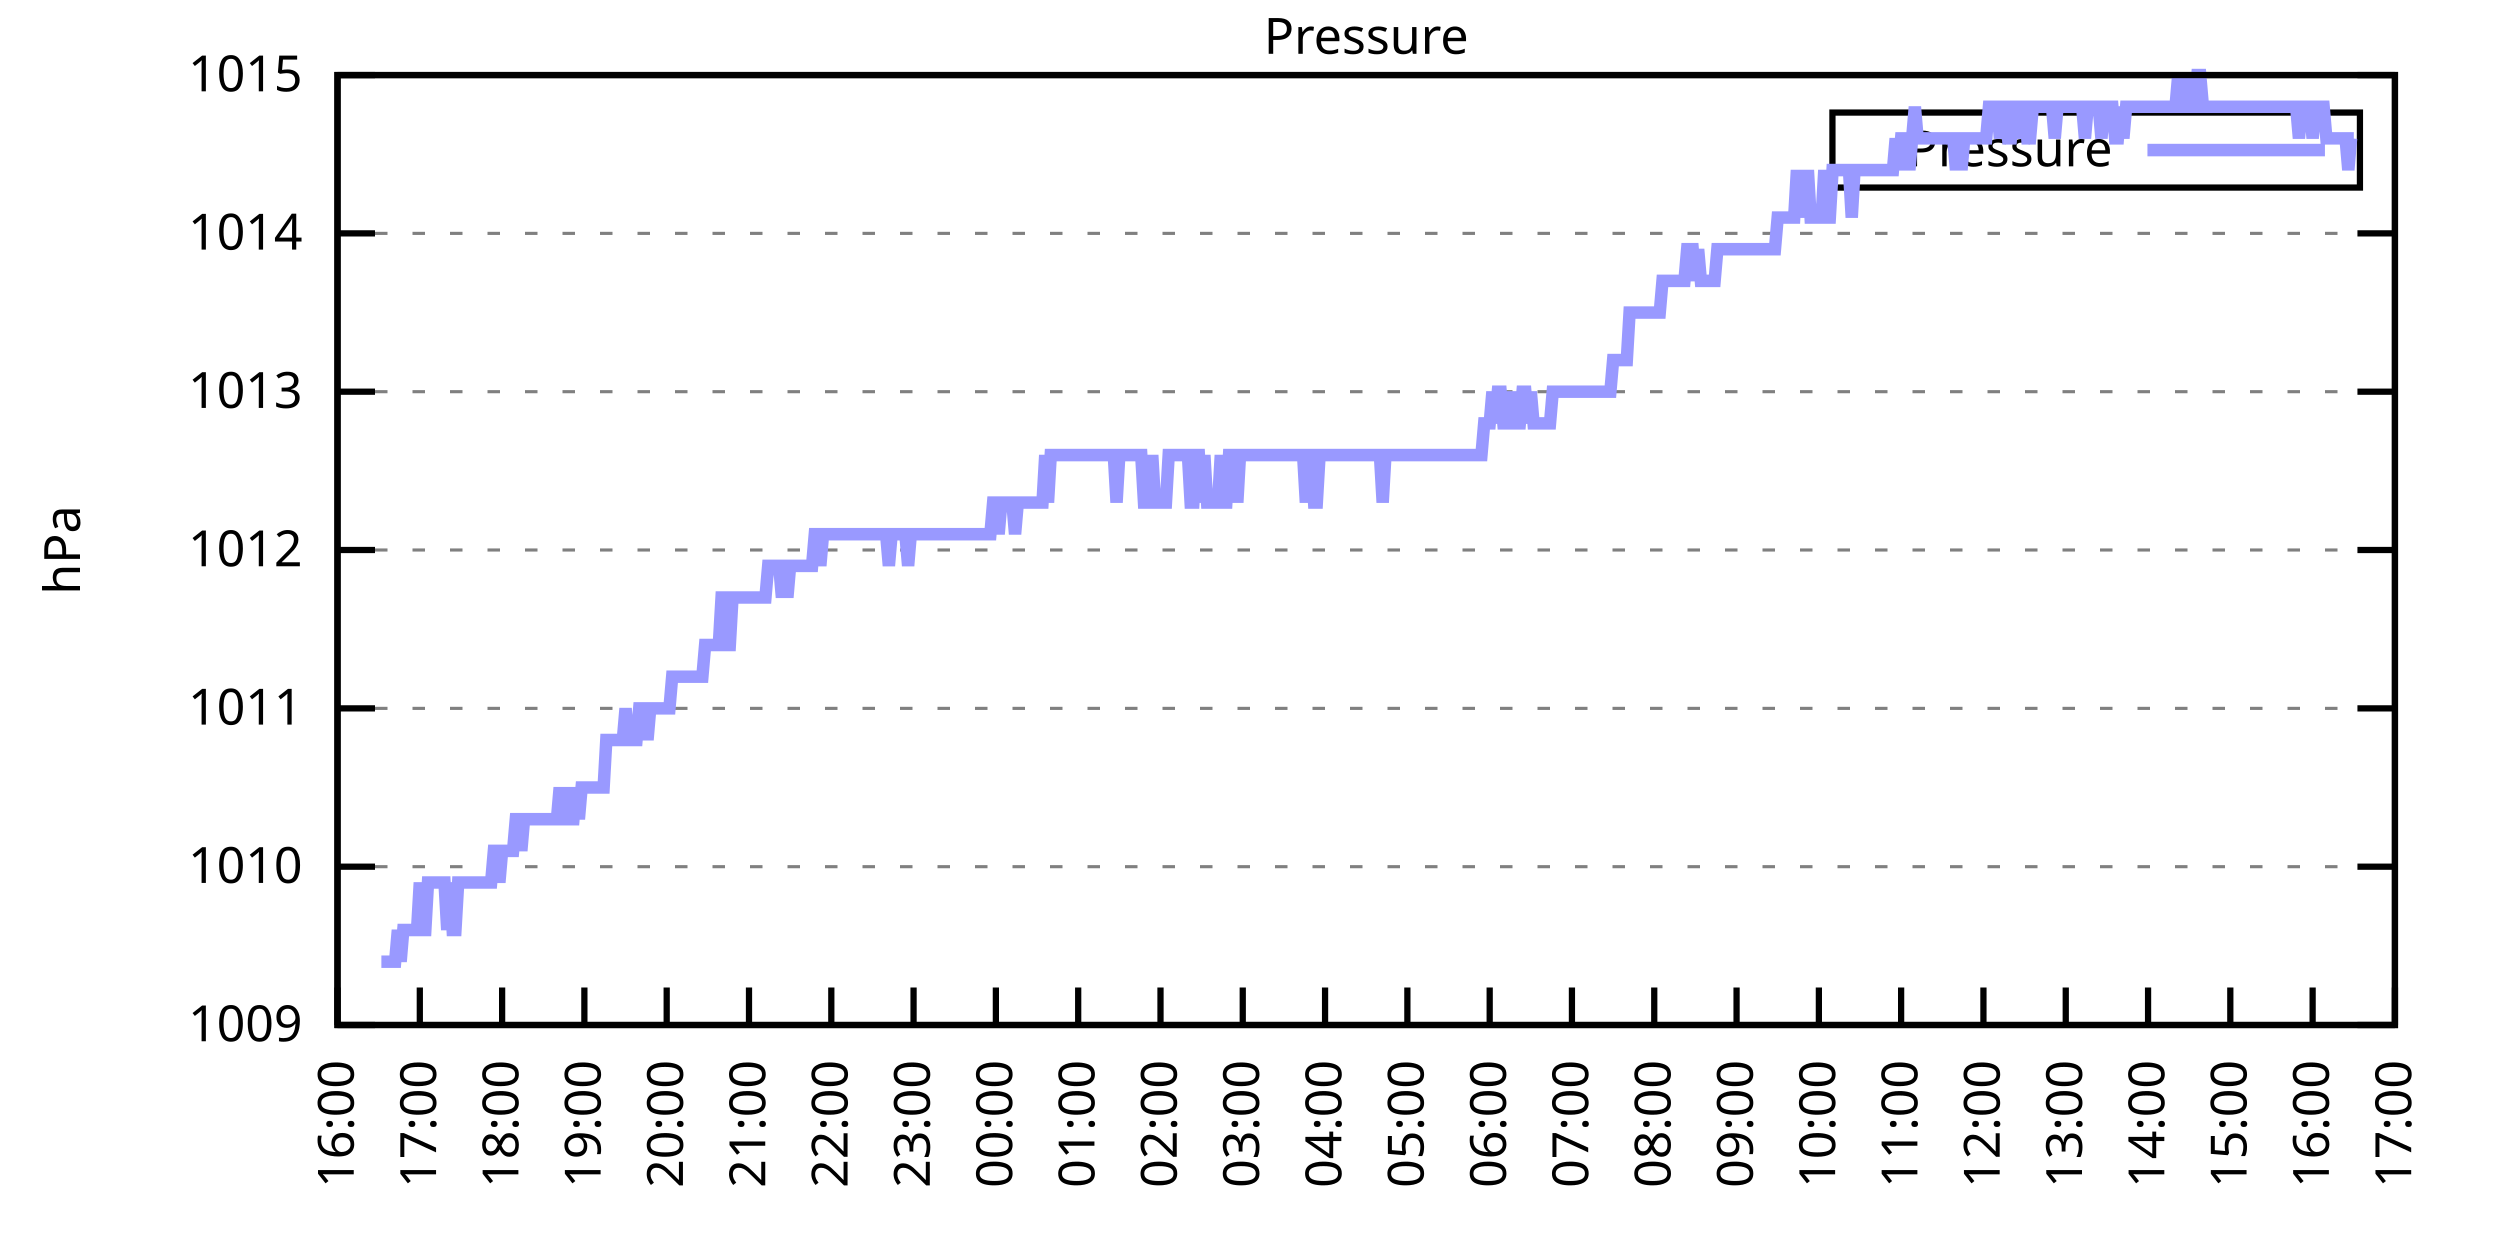
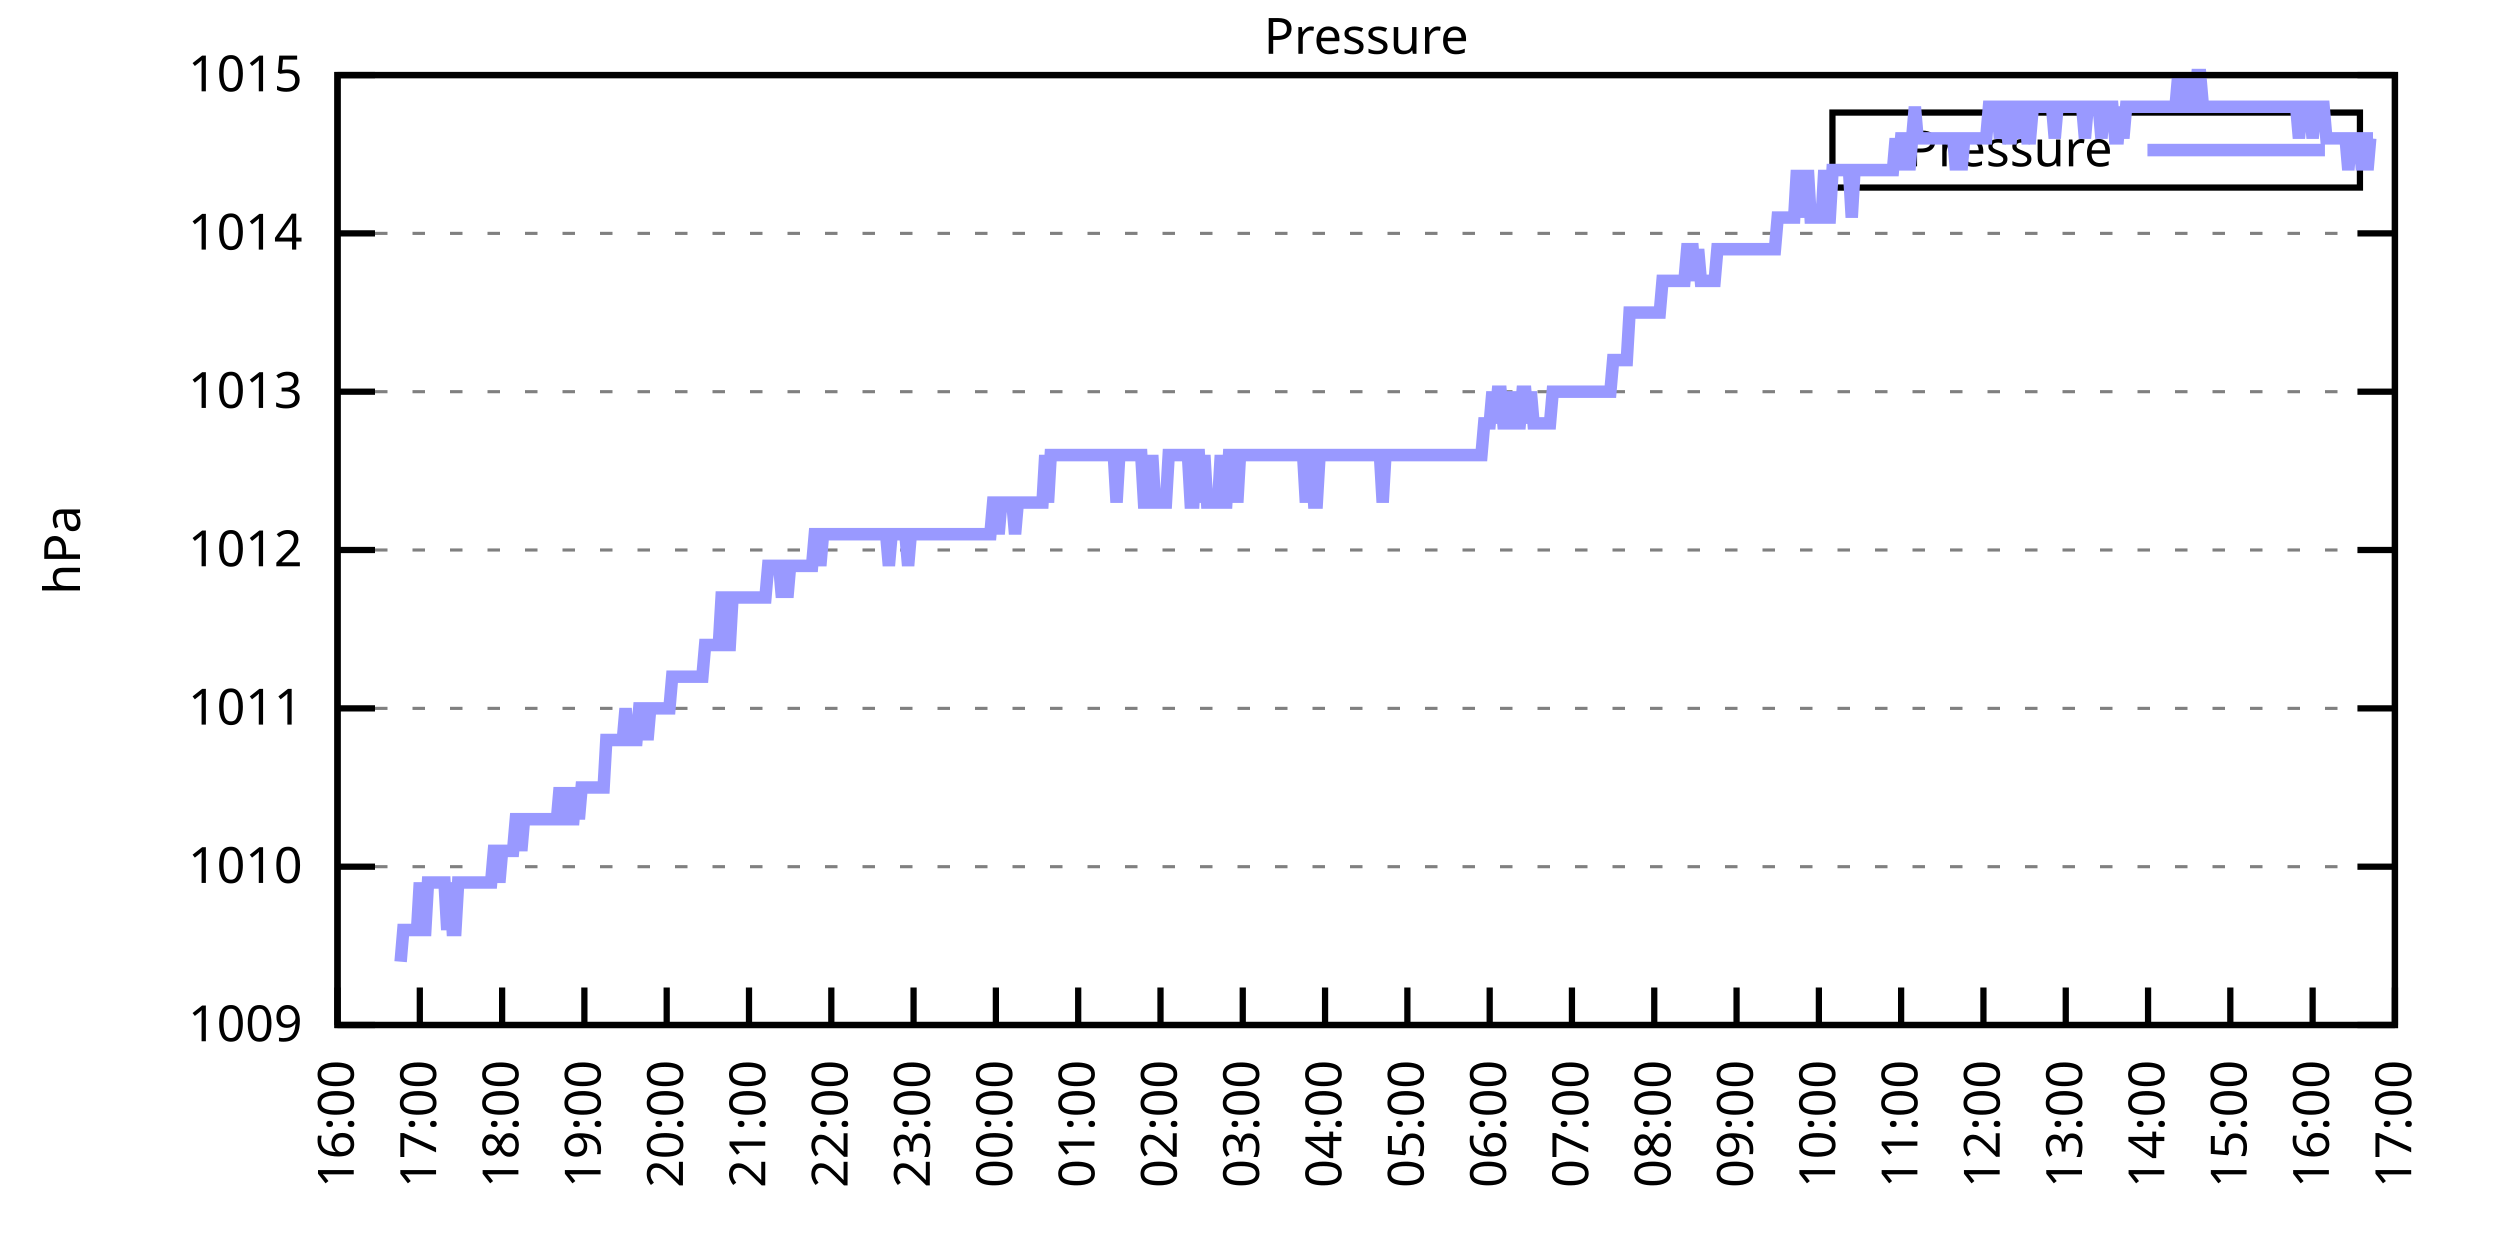
<svg xmlns="http://www.w3.org/2000/svg" xmlns:xlink="http://www.w3.org/1999/xlink" width="400" height="200" viewBox="0 0 400 200">
  <g id="gnuplot_canvas">
    <rect x="0" y="0" width="400" height="200" fill="none" />
    <defs>
      <circle id="gpDot" r="0.5" stroke-width="0.5" stroke="currentColor" />
      <path id="gpPt0" stroke-width="0.333" stroke="currentColor" d="M-1,0 h2 M0,-1 v2" />
      <path id="gpPt1" stroke-width="0.333" stroke="currentColor" d="M-1,-1 L1,1 M1,-1 L-1,1" />
      <path id="gpPt2" stroke-width="0.333" stroke="currentColor" d="M-1,0 L1,0 M0,-1 L0,1 M-1,-1 L1,1 M-1,1 L1,-1" />
      <rect id="gpPt3" stroke-width="0.333" stroke="currentColor" x="-1" y="-1" width="2" height="2" />
      <rect id="gpPt4" stroke-width="0.333" stroke="currentColor" fill="currentColor" x="-1" y="-1" width="2" height="2" />
      <circle id="gpPt5" stroke-width="0.333" stroke="currentColor" cx="0" cy="0" r="1" />
      <use xlink:href="#gpPt5" id="gpPt6" fill="currentColor" stroke="none" />
      <path id="gpPt7" stroke-width="0.333" stroke="currentColor" d="M0,-1.33 L-1.33,0.67 L1.33,0.67 z" />
      <use xlink:href="#gpPt7" id="gpPt8" fill="currentColor" stroke="none" />
      <use xlink:href="#gpPt7" id="gpPt9" stroke="currentColor" transform="rotate(180)" />
      <use xlink:href="#gpPt9" id="gpPt10" fill="currentColor" stroke="none" />
      <use xlink:href="#gpPt3" id="gpPt11" stroke="currentColor" transform="rotate(45)" />
      <use xlink:href="#gpPt11" id="gpPt12" fill="currentColor" stroke="none" />
      <path id="gpPt13" stroke-width="0.333" stroke="currentColor" d="M0,1.330 L1.265,0.411 L0.782,-1.067 L-0.782,-1.076 L-1.265,0.411 z" />
      <use xlink:href="#gpPt13" id="gpPt14" fill="currentColor" stroke="none" />
      <filter id="textbox" filterUnits="objectBoundingBox" x="0" y="0" height="1" width="1">
        <feFlood flood-color="white" flood-opacity="1" result="bgnd" />
        <feComposite in="SourceGraphic" in2="bgnd" operator="atop" />
      </filter>
      <filter id="greybox" filterUnits="objectBoundingBox" x="0" y="0" height="1" width="1">
        <feFlood flood-color="lightgrey" flood-opacity="1" result="grey" />
        <feComposite in="SourceGraphic" in2="grey" operator="atop" />
      </filter>
    </defs>
    <g fill="none" color="white" stroke="currentColor" stroke-width="1.00" stroke-linecap="butt" stroke-linejoin="miter">
</g>
    <g fill="none" color="black" stroke="currentColor" stroke-width="1.00" stroke-linecap="butt" stroke-linejoin="miter">
      <g stroke="none" shape-rendering="crispEdges">
        <polygon fill="rgb(255, 255, 255)" points="54.00,164.00 383.18,164.00 383.18,12.02 54.00,12.02 " />
      </g>
    </g>
    <g fill="none" color="black" stroke="currentColor" stroke-width="1.00" stroke-linecap="butt" stroke-linejoin="miter">
</g>
    <g fill="none" color="black" stroke="black" stroke-width="0.50" stroke-linecap="butt" stroke-linejoin="miter">
</g>
    <g fill="none" color="gray" stroke="currentColor" stroke-width="0.50" stroke-linecap="butt" stroke-linejoin="miter">
      <path stroke="gray" stroke-dasharray="2,4" class="gridline" d="M54.00,164.00 L383.19,164.00  " />
    </g>
    <g fill="none" color="gray" stroke="gray" stroke-width="1.00" stroke-linecap="butt" stroke-linejoin="miter">
</g>
    <g fill="none" color="black" stroke="currentColor" stroke-width="1.00" stroke-linecap="butt" stroke-linejoin="miter">
      <path stroke="black" d="M54.00,164.00 L60.00,164.00 M383.19,164.00 L377.19,164.00  " />
      <g transform="translate(48.40,166.60)" stroke="none" fill="black" font-family="Sans" font-size="8.00" text-anchor="end">
        <text>
          <tspan font-family="Sans"> 1009</tspan>
        </text>
      </g>
    </g>
    <g fill="none" color="black" stroke="currentColor" stroke-width="1.00" stroke-linecap="butt" stroke-linejoin="miter">
</g>
    <g fill="none" color="black" stroke="black" stroke-width="0.50" stroke-linecap="butt" stroke-linejoin="miter">
</g>
    <g fill="none" color="gray" stroke="currentColor" stroke-width="0.50" stroke-linecap="butt" stroke-linejoin="miter">
      <path stroke="gray" stroke-dasharray="2,4" class="gridline" d="M54.00,138.67 L383.19,138.67  " />
    </g>
    <g fill="none" color="gray" stroke="gray" stroke-width="1.00" stroke-linecap="butt" stroke-linejoin="miter">
</g>
    <g fill="none" color="black" stroke="currentColor" stroke-width="1.00" stroke-linecap="butt" stroke-linejoin="miter">
      <path stroke="black" d="M54.00,138.67 L60.00,138.67 M383.19,138.67 L377.19,138.67  " />
      <g transform="translate(48.40,141.27)" stroke="none" fill="black" font-family="Sans" font-size="8.00" text-anchor="end">
        <text>
          <tspan font-family="Sans"> 1010</tspan>
        </text>
      </g>
    </g>
    <g fill="none" color="black" stroke="currentColor" stroke-width="1.00" stroke-linecap="butt" stroke-linejoin="miter">
</g>
    <g fill="none" color="black" stroke="black" stroke-width="0.50" stroke-linecap="butt" stroke-linejoin="miter">
</g>
    <g fill="none" color="gray" stroke="currentColor" stroke-width="0.50" stroke-linecap="butt" stroke-linejoin="miter">
      <path stroke="gray" stroke-dasharray="2,4" class="gridline" d="M54.00,113.34 L383.19,113.34  " />
    </g>
    <g fill="none" color="gray" stroke="gray" stroke-width="1.00" stroke-linecap="butt" stroke-linejoin="miter">
</g>
    <g fill="none" color="black" stroke="currentColor" stroke-width="1.00" stroke-linecap="butt" stroke-linejoin="miter">
      <path stroke="black" d="M54.00,113.34 L60.00,113.34 M383.19,113.34 L377.19,113.34  " />
      <g transform="translate(48.40,115.94)" stroke="none" fill="black" font-family="Sans" font-size="8.00" text-anchor="end">
        <text>
          <tspan font-family="Sans"> 1011</tspan>
        </text>
      </g>
    </g>
    <g fill="none" color="black" stroke="currentColor" stroke-width="1.00" stroke-linecap="butt" stroke-linejoin="miter">
</g>
    <g fill="none" color="black" stroke="black" stroke-width="0.50" stroke-linecap="butt" stroke-linejoin="miter">
</g>
    <g fill="none" color="gray" stroke="currentColor" stroke-width="0.50" stroke-linecap="butt" stroke-linejoin="miter">
      <path stroke="gray" stroke-dasharray="2,4" class="gridline" d="M54.00,88.00 L383.19,88.00  " />
    </g>
    <g fill="none" color="gray" stroke="gray" stroke-width="1.00" stroke-linecap="butt" stroke-linejoin="miter">
</g>
    <g fill="none" color="black" stroke="currentColor" stroke-width="1.00" stroke-linecap="butt" stroke-linejoin="miter">
      <path stroke="black" d="M54.00,88.00 L60.00,88.00 M383.19,88.00 L377.19,88.00  " />
      <g transform="translate(48.40,90.60)" stroke="none" fill="black" font-family="Sans" font-size="8.00" text-anchor="end">
        <text>
          <tspan font-family="Sans"> 1012</tspan>
        </text>
      </g>
    </g>
    <g fill="none" color="black" stroke="currentColor" stroke-width="1.00" stroke-linecap="butt" stroke-linejoin="miter">
</g>
    <g fill="none" color="black" stroke="black" stroke-width="0.50" stroke-linecap="butt" stroke-linejoin="miter">
</g>
    <g fill="none" color="gray" stroke="currentColor" stroke-width="0.50" stroke-linecap="butt" stroke-linejoin="miter">
      <path stroke="gray" stroke-dasharray="2,4" class="gridline" d="M54.00,62.67 L383.19,62.67  " />
    </g>
    <g fill="none" color="gray" stroke="gray" stroke-width="1.00" stroke-linecap="butt" stroke-linejoin="miter">
</g>
    <g fill="none" color="black" stroke="currentColor" stroke-width="1.00" stroke-linecap="butt" stroke-linejoin="miter">
      <path stroke="black" d="M54.00,62.67 L60.00,62.67 M383.19,62.67 L377.19,62.67  " />
      <g transform="translate(48.40,65.27)" stroke="none" fill="black" font-family="Sans" font-size="8.00" text-anchor="end">
        <text>
          <tspan font-family="Sans"> 1013</tspan>
        </text>
      </g>
    </g>
    <g fill="none" color="black" stroke="currentColor" stroke-width="1.00" stroke-linecap="butt" stroke-linejoin="miter">
</g>
    <g fill="none" color="black" stroke="black" stroke-width="0.50" stroke-linecap="butt" stroke-linejoin="miter">
</g>
    <g fill="none" color="gray" stroke="currentColor" stroke-width="0.50" stroke-linecap="butt" stroke-linejoin="miter">
      <path stroke="gray" stroke-dasharray="2,4" class="gridline" d="M54.00,37.34 L383.19,37.34  " />
    </g>
    <g fill="none" color="gray" stroke="gray" stroke-width="1.00" stroke-linecap="butt" stroke-linejoin="miter">
</g>
    <g fill="none" color="black" stroke="currentColor" stroke-width="1.00" stroke-linecap="butt" stroke-linejoin="miter">
      <path stroke="black" d="M54.00,37.34 L60.00,37.34 M383.19,37.34 L377.19,37.34  " />
      <g transform="translate(48.40,39.94)" stroke="none" fill="black" font-family="Sans" font-size="8.00" text-anchor="end">
        <text>
          <tspan font-family="Sans"> 1014</tspan>
        </text>
      </g>
    </g>
    <g fill="none" color="black" stroke="currentColor" stroke-width="1.00" stroke-linecap="butt" stroke-linejoin="miter">
</g>
    <g fill="none" color="black" stroke="black" stroke-width="0.50" stroke-linecap="butt" stroke-linejoin="miter">
</g>
    <g fill="none" color="gray" stroke="currentColor" stroke-width="0.50" stroke-linecap="butt" stroke-linejoin="miter">
      <path stroke="gray" stroke-dasharray="2,4" class="gridline" d="M54.00,12.01 L383.19,12.01  " />
    </g>
    <g fill="none" color="gray" stroke="gray" stroke-width="1.00" stroke-linecap="butt" stroke-linejoin="miter">
</g>
    <g fill="none" color="black" stroke="currentColor" stroke-width="1.00" stroke-linecap="butt" stroke-linejoin="miter">
      <path stroke="black" d="M54.00,12.01 L60.00,12.01 M383.19,12.01 L377.19,12.01  " />
      <g transform="translate(48.40,14.61)" stroke="none" fill="black" font-family="Sans" font-size="8.00" text-anchor="end">
        <text>
          <tspan font-family="Sans"> 1015</tspan>
        </text>
      </g>
    </g>
    <g fill="none" color="black" stroke="currentColor" stroke-width="1.00" stroke-linecap="butt" stroke-linejoin="miter">
      <path stroke="black" d="M54.00,164.00 L54.00,158.00  " />
      <g transform="translate(56.60,169.60) rotate(270.00)" stroke="none" fill="black" font-family="Sans" font-size="8.00" text-anchor="end">
        <text>
          <tspan font-family="Sans">16:00</tspan>
        </text>
      </g>
    </g>
    <g fill="none" color="black" stroke="currentColor" stroke-width="1.00" stroke-linecap="butt" stroke-linejoin="miter">
      <path stroke="black" d="M67.17,164.00 L67.17,158.00  " />
      <g transform="translate(69.77,169.60) rotate(270.00)" stroke="none" fill="black" font-family="Sans" font-size="8.00" text-anchor="end">
        <text>
          <tspan font-family="Sans">17:00</tspan>
        </text>
      </g>
    </g>
    <g fill="none" color="black" stroke="currentColor" stroke-width="1.00" stroke-linecap="butt" stroke-linejoin="miter">
      <path stroke="black" d="M80.34,164.00 L80.34,158.00  " />
      <g transform="translate(82.94,169.60) rotate(270.00)" stroke="none" fill="black" font-family="Sans" font-size="8.00" text-anchor="end">
        <text>
          <tspan font-family="Sans">18:00</tspan>
        </text>
      </g>
    </g>
    <g fill="none" color="black" stroke="currentColor" stroke-width="1.00" stroke-linecap="butt" stroke-linejoin="miter">
      <path stroke="black" d="M93.50,164.00 L93.50,158.00  " />
      <g transform="translate(96.10,169.60) rotate(270.00)" stroke="none" fill="black" font-family="Sans" font-size="8.00" text-anchor="end">
        <text>
          <tspan font-family="Sans">19:00</tspan>
        </text>
      </g>
    </g>
    <g fill="none" color="black" stroke="currentColor" stroke-width="1.00" stroke-linecap="butt" stroke-linejoin="miter">
      <path stroke="black" d="M106.67,164.00 L106.67,158.00  " />
      <g transform="translate(109.27,169.60) rotate(270.00)" stroke="none" fill="black" font-family="Sans" font-size="8.00" text-anchor="end">
        <text>
          <tspan font-family="Sans">20:00</tspan>
        </text>
      </g>
    </g>
    <g fill="none" color="black" stroke="currentColor" stroke-width="1.00" stroke-linecap="butt" stroke-linejoin="miter">
      <path stroke="black" d="M119.84,164.00 L119.84,158.00  " />
      <g transform="translate(122.44,169.60) rotate(270.00)" stroke="none" fill="black" font-family="Sans" font-size="8.00" text-anchor="end">
        <text>
          <tspan font-family="Sans">21:00</tspan>
        </text>
      </g>
    </g>
    <g fill="none" color="black" stroke="currentColor" stroke-width="1.00" stroke-linecap="butt" stroke-linejoin="miter">
      <path stroke="black" d="M133.01,164.00 L133.01,158.00  " />
      <g transform="translate(135.61,169.60) rotate(270.00)" stroke="none" fill="black" font-family="Sans" font-size="8.00" text-anchor="end">
        <text>
          <tspan font-family="Sans">22:00</tspan>
        </text>
      </g>
    </g>
    <g fill="none" color="black" stroke="currentColor" stroke-width="1.00" stroke-linecap="butt" stroke-linejoin="miter">
      <path stroke="black" d="M146.17,164.00 L146.17,158.00  " />
      <g transform="translate(148.77,169.60) rotate(270.00)" stroke="none" fill="black" font-family="Sans" font-size="8.00" text-anchor="end">
        <text>
          <tspan font-family="Sans">23:00</tspan>
        </text>
      </g>
    </g>
    <g fill="none" color="black" stroke="currentColor" stroke-width="1.00" stroke-linecap="butt" stroke-linejoin="miter">
      <path stroke="black" d="M159.34,164.00 L159.34,158.00  " />
      <g transform="translate(161.94,169.60) rotate(270.00)" stroke="none" fill="black" font-family="Sans" font-size="8.00" text-anchor="end">
        <text>
          <tspan font-family="Sans">00:00</tspan>
        </text>
      </g>
    </g>
    <g fill="none" color="black" stroke="currentColor" stroke-width="1.00" stroke-linecap="butt" stroke-linejoin="miter">
      <path stroke="black" d="M172.51,164.00 L172.51,158.00  " />
      <g transform="translate(175.11,169.60) rotate(270.00)" stroke="none" fill="black" font-family="Sans" font-size="8.00" text-anchor="end">
        <text>
          <tspan font-family="Sans">01:00</tspan>
        </text>
      </g>
    </g>
    <g fill="none" color="black" stroke="currentColor" stroke-width="1.00" stroke-linecap="butt" stroke-linejoin="miter">
      <path stroke="black" d="M185.68,164.00 L185.68,158.00  " />
      <g transform="translate(188.28,169.60) rotate(270.00)" stroke="none" fill="black" font-family="Sans" font-size="8.00" text-anchor="end">
        <text>
          <tspan font-family="Sans">02:00</tspan>
        </text>
      </g>
    </g>
    <g fill="none" color="black" stroke="currentColor" stroke-width="1.00" stroke-linecap="butt" stroke-linejoin="miter">
      <path stroke="black" d="M198.84,164.00 L198.84,158.00  " />
      <g transform="translate(201.44,169.60) rotate(270.00)" stroke="none" fill="black" font-family="Sans" font-size="8.00" text-anchor="end">
        <text>
          <tspan font-family="Sans">03:00</tspan>
        </text>
      </g>
    </g>
    <g fill="none" color="black" stroke="currentColor" stroke-width="1.00" stroke-linecap="butt" stroke-linejoin="miter">
      <path stroke="black" d="M212.01,164.00 L212.01,158.00  " />
      <g transform="translate(214.61,169.60) rotate(270.00)" stroke="none" fill="black" font-family="Sans" font-size="8.00" text-anchor="end">
        <text>
          <tspan font-family="Sans">04:00</tspan>
        </text>
      </g>
    </g>
    <g fill="none" color="black" stroke="currentColor" stroke-width="1.00" stroke-linecap="butt" stroke-linejoin="miter">
      <path stroke="black" d="M225.18,164.00 L225.18,158.00  " />
      <g transform="translate(227.78,169.60) rotate(270.00)" stroke="none" fill="black" font-family="Sans" font-size="8.00" text-anchor="end">
        <text>
          <tspan font-family="Sans">05:00</tspan>
        </text>
      </g>
    </g>
    <g fill="none" color="black" stroke="currentColor" stroke-width="1.00" stroke-linecap="butt" stroke-linejoin="miter">
      <path stroke="black" d="M238.35,164.00 L238.35,158.00  " />
      <g transform="translate(240.95,169.60) rotate(270.00)" stroke="none" fill="black" font-family="Sans" font-size="8.00" text-anchor="end">
        <text>
          <tspan font-family="Sans">06:00</tspan>
        </text>
      </g>
    </g>
    <g fill="none" color="black" stroke="currentColor" stroke-width="1.00" stroke-linecap="butt" stroke-linejoin="miter">
      <path stroke="black" d="M251.51,164.00 L251.51,158.00  " />
      <g transform="translate(254.11,169.60) rotate(270.00)" stroke="none" fill="black" font-family="Sans" font-size="8.00" text-anchor="end">
        <text>
          <tspan font-family="Sans">07:00</tspan>
        </text>
      </g>
    </g>
    <g fill="none" color="black" stroke="currentColor" stroke-width="1.00" stroke-linecap="butt" stroke-linejoin="miter">
      <path stroke="black" d="M264.68,164.00 L264.68,158.00  " />
      <g transform="translate(267.28,169.60) rotate(270.00)" stroke="none" fill="black" font-family="Sans" font-size="8.00" text-anchor="end">
        <text>
          <tspan font-family="Sans">08:00</tspan>
        </text>
      </g>
    </g>
    <g fill="none" color="black" stroke="currentColor" stroke-width="1.00" stroke-linecap="butt" stroke-linejoin="miter">
      <path stroke="black" d="M277.85,164.00 L277.85,158.00  " />
      <g transform="translate(280.45,169.60) rotate(270.00)" stroke="none" fill="black" font-family="Sans" font-size="8.00" text-anchor="end">
        <text>
          <tspan font-family="Sans">09:00</tspan>
        </text>
      </g>
    </g>
    <g fill="none" color="black" stroke="currentColor" stroke-width="1.00" stroke-linecap="butt" stroke-linejoin="miter">
      <path stroke="black" d="M291.02,164.00 L291.02,158.00  " />
      <g transform="translate(293.62,169.60) rotate(270.00)" stroke="none" fill="black" font-family="Sans" font-size="8.00" text-anchor="end">
        <text>
          <tspan font-family="Sans">10:00</tspan>
        </text>
      </g>
    </g>
    <g fill="none" color="black" stroke="currentColor" stroke-width="1.00" stroke-linecap="butt" stroke-linejoin="miter">
      <path stroke="black" d="M304.18,164.00 L304.18,158.00  " />
      <g transform="translate(306.78,169.60) rotate(270.00)" stroke="none" fill="black" font-family="Sans" font-size="8.00" text-anchor="end">
        <text>
          <tspan font-family="Sans">11:00</tspan>
        </text>
      </g>
    </g>
    <g fill="none" color="black" stroke="currentColor" stroke-width="1.00" stroke-linecap="butt" stroke-linejoin="miter">
      <path stroke="black" d="M317.35,164.00 L317.35,158.00  " />
      <g transform="translate(319.95,169.60) rotate(270.00)" stroke="none" fill="black" font-family="Sans" font-size="8.00" text-anchor="end">
        <text>
          <tspan font-family="Sans">12:00</tspan>
        </text>
      </g>
    </g>
    <g fill="none" color="black" stroke="currentColor" stroke-width="1.00" stroke-linecap="butt" stroke-linejoin="miter">
      <path stroke="black" d="M330.52,164.00 L330.52,158.00  " />
      <g transform="translate(333.12,169.60) rotate(270.00)" stroke="none" fill="black" font-family="Sans" font-size="8.00" text-anchor="end">
        <text>
          <tspan font-family="Sans">13:00</tspan>
        </text>
      </g>
    </g>
    <g fill="none" color="black" stroke="currentColor" stroke-width="1.00" stroke-linecap="butt" stroke-linejoin="miter">
      <path stroke="black" d="M343.69,164.00 L343.69,158.00  " />
      <g transform="translate(346.29,169.60) rotate(270.00)" stroke="none" fill="black" font-family="Sans" font-size="8.00" text-anchor="end">
        <text>
          <tspan font-family="Sans">14:00</tspan>
        </text>
      </g>
    </g>
    <g fill="none" color="black" stroke="currentColor" stroke-width="1.00" stroke-linecap="butt" stroke-linejoin="miter">
      <path stroke="black" d="M356.85,164.00 L356.85,158.00  " />
      <g transform="translate(359.45,169.60) rotate(270.00)" stroke="none" fill="black" font-family="Sans" font-size="8.00" text-anchor="end">
        <text>
          <tspan font-family="Sans">15:00</tspan>
        </text>
      </g>
    </g>
    <g fill="none" color="black" stroke="currentColor" stroke-width="1.00" stroke-linecap="butt" stroke-linejoin="miter">
      <path stroke="black" d="M370.02,164.00 L370.02,158.00  " />
      <g transform="translate(372.62,169.60) rotate(270.00)" stroke="none" fill="black" font-family="Sans" font-size="8.00" text-anchor="end">
        <text>
          <tspan font-family="Sans">16:00</tspan>
        </text>
      </g>
    </g>
    <g fill="none" color="black" stroke="currentColor" stroke-width="1.00" stroke-linecap="butt" stroke-linejoin="miter">
      <path stroke="black" d="M383.19,164.00 L383.19,158.00  " />
      <g transform="translate(385.79,169.60) rotate(270.00)" stroke="none" fill="black" font-family="Sans" font-size="8.00" text-anchor="end">
        <text>
          <tspan font-family="Sans">17:00</tspan>
        </text>
      </g>
    </g>
    <g fill="none" color="black" stroke="currentColor" stroke-width="1.00" stroke-linecap="butt" stroke-linejoin="miter">
</g>
    <g fill="none" color="black" stroke="currentColor" stroke-width="1.00" stroke-linecap="butt" stroke-linejoin="miter">
      <path stroke="black" d="M54.00,12.01 L54.00,164.00 L383.19,164.00 L383.19,12.01 L54.00,12.01 Z  " />
    </g>
    <g fill="none" color="black" stroke="currentColor" stroke-width="1.00" stroke-linecap="butt" stroke-linejoin="miter">
</g>
    <g fill="none" color="black" stroke="currentColor" stroke-width="1.00" stroke-linecap="butt" stroke-linejoin="miter">
      <path stroke="black" d="M293.19,30.01 L293.19,18.01 L377.59,18.01 L377.59,30.01 L293.19,30.01 Z  " />
    </g>
    <g id="Pressure_plot_1">
      <g fill="none" color="white" stroke="black" stroke-width="2.00" stroke-linecap="butt" stroke-linejoin="miter">
</g>
      <g fill="none" color="black" stroke="currentColor" stroke-width="2.00" stroke-linecap="butt" stroke-linejoin="miter">
        <g transform="translate(337.99,26.61)" stroke="none" fill="black" font-family="Sans" font-size="8.00" text-anchor="end">
          <text>
            <tspan font-family="Sans">Pressure</tspan>
          </text>
        </g>
      </g>
      <g fill="none" color="black" stroke="currentColor" stroke-width="2.00" stroke-linecap="butt" stroke-linejoin="miter">
-         <path stroke="rgb(153, 153, 255)" d="M343.59,24.01 L371.99,24.01 M61.02,153.87 L61.46,153.87 L61.90,153.87 L62.34,153.87 L62.78,153.87 L63.22,153.87   L63.66,148.80 L64.10,153.87 L64.53,148.80 L64.97,148.80 L65.41,148.80 L65.85,148.80 L66.29,148.80 L66.73,148.80   L67.17,141.20 L67.61,148.80 L68.05,148.80 L68.48,141.20 L68.92,141.20 L69.36,141.20 L69.80,141.20 L70.24,141.20   L70.68,141.20 L71.12,141.20 L71.56,148.80 L72.00,141.20 L72.43,148.80 L72.87,148.80 L73.31,141.20 L73.75,141.20   L74.19,141.20 L74.63,141.20 L75.07,141.20 L75.51,141.20 L75.95,141.20 L76.38,141.20 L76.82,141.20 L77.26,141.20   L77.70,141.20 L78.14,141.20 L78.58,141.20 L79.02,136.14 L79.46,136.14 L79.90,141.20 L80.34,136.14 L80.77,136.14   L81.21,136.14 L81.65,136.14 L82.09,136.14 L82.53,131.07 L82.97,131.07 L83.41,136.14 L83.85,131.07 L84.29,131.07   L84.72,131.07 L85.16,131.07 L85.60,131.07 L86.04,131.07 L86.48,131.07 L86.92,131.07 L87.36,131.07 L87.80,131.07   L88.24,131.07 L88.67,131.07 L89.11,131.07 L89.55,126.00 L89.99,131.07 L90.43,131.07 L90.87,126.00 L91.31,131.07   L91.75,131.07 L92.19,126.00 L92.62,131.07 L93.06,126.00 L93.50,126.00 L93.94,126.00 L94.38,126.00 L94.82,126.00   L95.26,126.00 L95.70,126.00 L96.14,126.00 L96.58,126.00 L97.01,118.40 L97.45,118.40 L97.89,118.40 L98.33,118.40   L98.77,118.40 L99.21,118.40 L99.65,118.40 L100.09,113.34 L100.53,118.40 L100.96,118.40 L101.40,118.40 L101.84,118.40   L102.28,113.34 L102.72,113.34 L103.16,113.34 L103.60,118.40 L104.04,113.34 L104.48,113.34 L104.91,113.34 L105.35,113.34   L105.79,113.34 L106.23,113.34 L106.67,113.34 L107.11,113.34 L107.55,108.27 L107.99,108.27 L108.43,108.27 L108.87,108.27   L109.30,108.27 L109.74,108.27 L110.18,108.27 L110.62,108.27 L111.06,108.27 L111.50,108.27 L111.94,108.27 L112.38,108.27   L112.82,103.20 L113.25,103.20 L113.69,103.20 L114.13,103.20 L114.57,103.20 L115.01,103.20 L115.45,95.60 L115.89,95.60   L116.33,103.20 L116.77,103.20 L117.20,95.60 L117.64,95.60 L118.08,95.60 L118.52,95.60 L118.96,95.60 L119.40,95.60   L119.84,95.60 L120.28,95.60 L120.72,95.60 L121.15,95.60 L121.59,95.60 L122.03,95.60 L122.47,95.60 L122.91,90.54   L123.35,90.54 L123.79,90.54 L124.23,90.54 L124.67,90.54 L125.11,95.60 L125.54,90.54 L125.98,95.60 L126.42,90.54   L126.86,90.54 L127.30,90.54 L127.74,90.54 L128.18,90.54 L128.62,90.54 L129.06,90.54 L129.49,90.54 L129.93,90.54   L130.37,85.47 L130.81,85.47 L131.25,90.54 L131.69,85.47 L132.13,85.47 L132.57,85.47 L133.01,85.47 L133.44,85.47   L133.88,85.47 L134.32,85.47 L134.76,85.47 L135.20,85.47 L135.64,85.47 L136.08,85.47 L136.52,85.47 L136.96,85.47   L137.39,85.47 L137.83,85.47 L138.27,85.47 L138.71,85.47 L139.15,85.47 L139.59,85.47 L140.03,85.47 L140.47,85.47   L140.91,85.47 L141.35,85.47 L141.78,85.47 L142.22,90.54 L142.66,85.47 L143.10,85.47 L143.54,85.47 L143.98,85.47   L144.42,85.47 L144.86,85.47 L145.30,90.54 L145.73,85.47 L146.17,85.47 L146.61,85.47 L147.05,85.47 L147.49,85.47   L147.93,85.47 L148.37,85.47 L148.81,85.47 L149.25,85.47 L149.68,85.47 L150.12,85.47 L150.56,85.47 L151.00,85.47   L151.44,85.47 L151.88,85.47 L152.32,85.47 L152.76,85.47 L153.20,85.47 L153.63,85.47 L154.07,85.47 L154.51,85.47   L154.95,85.47 L155.39,85.47 L155.83,85.47 L156.27,85.47 L156.71,85.47 L157.15,85.47 L157.59,85.47 L158.02,85.47   L158.46,85.47 L158.90,80.41 L159.34,80.41 L159.78,85.47 L160.22,80.41 L160.66,80.41 L161.10,80.41 L161.54,80.41   L161.97,80.41 L162.41,85.47 L162.85,80.41 L163.29,80.41 L163.73,80.41 L164.17,80.41 L164.61,80.41 L165.05,80.41   L165.49,80.41 L165.92,80.41 L166.36,80.41 L166.80,80.41 L167.24,72.81 L167.68,80.41 L168.12,72.81 L168.56,72.81   L169.00,72.81 L169.44,72.81 L169.87,72.81 L170.31,72.81 L170.75,72.81 L171.19,72.81 L171.63,72.81 L172.07,72.81   L172.51,72.81 L172.95,72.81 L173.39,72.81 L173.83,72.81 L174.26,72.81 L174.70,72.81 L175.14,72.81 L175.58,72.81   L176.02,72.81 L176.46,72.81 L176.90,72.81 L177.34,72.81 L177.78,72.81 L178.21,72.81 L178.65,80.41 L179.09,72.81   L179.53,72.81 L179.97,72.81 L180.41,72.81 L180.85,72.81 L181.29,72.81 L181.73,72.81 L182.16,72.81 L182.60,72.81   L183.04,80.41 L183.48,80.41 L183.92,80.41 L184.36,72.81 L184.80,80.41 L185.24,80.41 L185.68,80.41 L186.11,80.41   L186.55,80.41 L186.99,72.81 L187.43,72.81 L187.87,72.81 L188.31,72.81 L188.75,72.81 L189.19,72.81 L189.63,72.81   L190.07,72.81 L190.50,80.41 L190.94,80.41 L191.38,72.81 L191.82,72.81 L192.26,80.41 L192.70,72.81 L193.14,80.41   L193.58,80.41 L194.02,80.41 L194.45,80.41 L194.89,80.41 L195.33,72.81 L195.77,80.41 L196.21,80.41 L196.65,72.81   L197.09,72.81 L197.53,72.81 L197.97,80.41 L198.40,72.81 L198.84,72.81 L199.28,72.81 L199.72,72.81 L200.16,72.81   L200.60,72.81 L201.04,72.81 L201.48,72.81 L201.92,72.81 L202.35,72.81 L202.79,72.81 L203.23,72.81 L203.67,72.81   L204.11,72.81 L204.55,72.81 L204.99,72.81 L205.43,72.81 L205.87,72.81 L206.31,72.81 L206.74,72.81 L207.18,72.81   L207.62,72.81 L208.06,72.81 L208.50,72.81 L208.94,80.41 L209.38,72.81 L209.82,72.81 L210.26,80.41 L210.69,80.41   L211.13,72.81 L211.57,72.81 L212.01,72.81 L212.45,72.81 L212.89,72.81 L213.33,72.81 L213.77,72.81 L214.21,72.81   L214.64,72.81 L215.08,72.81 L215.52,72.81 L215.96,72.81 L216.40,72.81 L216.84,72.81 L217.28,72.81 L217.72,72.81   L218.16,72.81 L218.60,72.81 L219.03,72.81 L219.47,72.81 L219.91,72.81 L220.35,72.81 L220.79,72.81 L221.23,80.41   L221.67,72.81 L222.11,72.81 L222.55,72.81 L222.98,72.81 L223.42,72.81 L223.86,72.81 L224.30,72.81 L224.74,72.81   L225.18,72.81 L225.62,72.81 L226.06,72.81 L226.50,72.81 L226.93,72.81 L227.37,72.81 L227.81,72.81 L228.25,72.81   L228.69,72.81 L229.13,72.81 L229.57,72.81 L230.01,72.81 L230.45,72.81 L230.88,72.81 L231.32,72.81 L231.76,72.81   L232.20,72.81 L232.64,72.81 L233.08,72.81 L233.52,72.81 L233.96,72.81 L234.40,72.81 L234.84,72.81 L235.27,72.81   L235.71,72.81 L236.15,72.81 L236.59,72.81 L237.03,72.81 L237.47,67.74 L237.91,67.74 L238.35,67.74 L238.79,62.67   L239.22,67.74 L239.66,62.67 L240.10,62.67 L240.54,67.74 L240.98,67.74 L241.42,67.74 L241.86,62.67 L242.30,67.74   L242.74,67.74 L243.17,67.74 L243.61,62.67 L244.05,62.67 L244.49,67.74 L244.93,62.67 L245.37,67.74 L245.81,67.74   L246.25,67.74 L246.69,67.74 L247.12,67.74 L247.56,67.74 L248.00,67.74 L248.44,62.67 L248.88,62.67 L249.32,62.67   L249.76,62.67 L250.20,62.67 L250.64,62.67 L251.08,62.67 L251.51,62.67 L251.95,62.67 L252.39,62.67 L252.83,62.67   L253.27,62.67 L253.71,62.67 L254.15,62.67 L254.59,62.67 L255.03,62.67 L255.46,62.67 L255.90,62.67 L256.34,62.67   L256.78,62.67 L257.22,62.67 L257.66,62.67 L258.10,57.61 L258.54,57.61 L258.98,57.61 L259.41,57.61 L259.85,57.61   L260.29,57.61 L260.73,50.01 L261.17,50.01 L261.61,50.01 L262.05,50.01 L262.49,50.01 L262.93,50.01 L263.36,50.01   L263.80,50.01 L264.24,50.01 L264.68,50.01 L265.12,50.01 L265.56,50.01 L266.00,44.94 L266.44,44.94 L266.88,44.94   L267.32,44.94 L267.75,44.94 L268.19,44.94 L268.63,44.94 L269.07,44.94 L269.51,44.94 L269.95,39.87 L270.39,39.87   L270.83,39.87 L271.27,44.94 L271.70,39.87 L272.14,44.94 L272.58,44.94 L273.02,44.94 L273.46,44.94 L273.90,44.94   L274.34,44.94 L274.78,39.87 L275.22,39.87 L275.65,39.87 L276.09,39.87 L276.53,39.87 L276.97,39.87 L277.41,39.87   L277.85,39.87 L278.29,39.87 L278.73,39.87 L279.17,39.87 L279.60,39.87 L280.04,39.87 L280.48,39.87 L280.92,39.87   L281.36,39.87 L281.80,39.87 L282.24,39.87 L282.68,39.87 L283.12,39.87 L283.56,39.87 L283.99,39.87 L284.43,34.81   L284.87,34.81 L285.31,34.81 L285.75,34.81 L286.19,34.81 L286.63,34.81 L287.07,34.81 L287.51,27.21 L287.94,34.81   L288.38,27.21 L288.82,34.81 L289.26,27.21 L289.70,34.81 L290.14,34.81 L290.58,34.81 L291.02,34.81 L291.46,34.81   L291.89,27.21 L292.33,34.81 L292.77,34.81 L293.21,27.21 L293.65,27.21 L294.09,27.21 L294.53,27.21 L294.97,27.21   L295.41,27.21 L295.84,27.21 L296.28,34.81 L296.72,27.21 L297.16,27.21 L297.60,27.21 L298.04,27.21 L298.48,27.21   L298.92,27.21 L299.36,27.21 L299.80,27.21 L300.23,27.21 L300.67,27.21 L301.11,27.21 L301.55,27.21 L301.99,27.21   L302.43,27.21 L302.87,27.21 L303.31,22.14 L303.75,27.21 L304.18,22.14 L304.62,22.14 L305.06,22.14 L305.50,27.21   L305.94,22.14 L306.38,17.08 L306.82,22.14 L307.26,22.14 L307.70,22.14 L308.13,22.14 L308.57,22.14 L309.01,22.14   L309.45,22.14 L309.89,22.14 L310.33,22.14 L310.77,22.14 L311.21,22.14 L311.65,22.14 L312.08,22.14 L312.52,22.14   L312.96,27.21 L313.40,22.14 L313.84,27.21 L314.28,22.14 L314.72,22.14 L315.16,22.14 L315.60,22.14 L316.04,22.14   L316.47,22.14 L316.91,22.14 L317.35,22.14 L317.79,22.14 L318.23,17.08 L318.67,17.08 L319.11,17.08 L319.55,17.08   L319.99,22.14 L320.42,17.08 L320.86,17.08 L321.30,22.14 L321.74,22.14 L322.18,17.08 L322.62,17.08 L323.06,22.14   L323.50,17.08 L323.94,17.08 L324.37,22.14 L324.81,22.14 L325.25,17.08 L325.69,17.08 L326.13,17.08 L326.57,17.08   L327.01,17.08 L327.45,17.08 L327.89,17.08 L328.33,17.08 L328.76,22.14 L329.20,17.08 L329.64,17.08 L330.08,17.08   L330.52,17.08 L330.96,17.08 L331.40,17.08 L331.84,17.08 L332.28,17.08 L332.71,17.08 L333.15,17.08 L333.59,22.14   L334.03,17.08 L334.47,17.08 L334.91,17.08 L335.35,17.08 L335.79,17.08 L336.23,22.14 L336.66,17.08 L337.10,17.08   L337.54,17.08 L337.98,17.08 L338.42,22.14 L338.86,22.14 L339.30,17.08 L339.74,22.14 L340.18,17.08 L340.61,17.08   L341.05,17.08 L341.49,17.08 L341.93,17.08 L342.37,17.08 L342.81,17.08 L343.25,17.08 L343.69,17.08 L344.13,17.08   L344.57,17.08 L345.00,17.08 L345.44,17.08 L345.88,17.08 L346.32,17.08 L346.76,17.08 L347.20,17.08 L347.64,17.08   L348.08,17.08 L348.52,12.01 L348.95,17.08 L349.39,17.08 L349.83,17.08 L350.27,12.01 L350.71,17.08 L351.15,17.08   L351.59,12.01 L352.03,12.01 L352.47,17.08 L352.90,17.08 L353.34,17.08 L353.78,17.08 L354.22,17.08 L354.66,17.08   L355.10,17.08 L355.54,17.08 L355.98,17.08 L356.42,17.08 L356.85,17.08 L357.29,17.08 L357.73,17.08 L358.17,17.08   L358.61,17.08 L359.05,17.08 L359.49,17.08 L359.93,17.08 L360.37,17.08 L360.81,17.08 L361.24,17.08 L361.68,17.08   L362.12,17.08 L362.56,17.08 L363.00,17.08 L363.44,17.08 L363.88,17.08 L364.32,17.08 L364.76,17.08 L365.19,17.08   L365.63,17.08 L366.07,17.08 L366.51,17.08 L366.95,17.08 L367.39,17.08 L367.83,22.14 L368.27,17.08 L368.71,17.08   L369.14,17.08 L369.58,17.08 L370.02,22.14 L370.46,17.08 L370.90,17.08 L371.34,17.08 L371.78,17.08 L372.22,22.14   L372.66,22.14 L373.09,22.14 L373.53,22.14 L373.97,22.14 L374.41,22.14 L374.85,22.14 L375.29,22.14 L375.73,27.21   L376.17,22.14 L376.61,22.14  " />
+         <path stroke="rgb(153, 153, 255)" d="M343.59,24.01 L371.99,24.01 M64.10,153.87 L64.53,148.80 L64.97,148.80 L65.41,148.80 L65.85,148.80 L66.29,148.80   L66.73,148.80 L67.17,141.20 L67.61,148.80 L68.05,148.80 L68.48,141.20 L68.92,141.20 L69.36,141.20 L69.80,141.20   L70.24,141.20 L70.68,141.20 L71.12,141.20 L71.56,148.80 L72.00,141.20 L72.43,148.80 L72.87,148.80 L73.31,141.20   L73.75,141.20 L74.19,141.20 L74.63,141.20 L75.07,141.20 L75.51,141.20 L75.95,141.20 L76.38,141.20 L76.82,141.20   L77.26,141.20 L77.70,141.20 L78.14,141.20 L78.58,141.20 L79.02,136.14 L79.46,136.14 L79.90,141.20 L80.34,136.14   L80.77,136.14 L81.21,136.14 L81.65,136.14 L82.09,136.14 L82.53,131.07 L82.97,131.07 L83.41,136.14 L83.85,131.07   L84.29,131.07 L84.72,131.07 L85.16,131.07 L85.60,131.07 L86.04,131.07 L86.48,131.07 L86.92,131.07 L87.36,131.07   L87.80,131.07 L88.24,131.07 L88.67,131.07 L89.11,131.07 L89.55,126.00 L89.99,131.07 L90.43,131.07 L90.87,126.00   L91.31,131.07 L91.75,131.07 L92.19,126.00 L92.62,131.07 L93.06,126.00 L93.50,126.00 L93.94,126.00 L94.38,126.00   L94.82,126.00 L95.26,126.00 L95.70,126.00 L96.14,126.00 L96.58,126.00 L97.01,118.40 L97.45,118.40 L97.89,118.40   L98.33,118.40 L98.77,118.40 L99.21,118.40 L99.65,118.40 L100.09,113.34 L100.53,118.40 L100.96,118.40 L101.40,118.40   L101.84,118.40 L102.28,113.34 L102.72,113.34 L103.16,113.34 L103.60,118.40 L104.04,113.34 L104.48,113.34 L104.91,113.34   L105.35,113.34 L105.79,113.34 L106.23,113.34 L106.67,113.34 L107.11,113.34 L107.55,108.27 L107.99,108.27 L108.43,108.27   L108.87,108.27 L109.30,108.27 L109.74,108.27 L110.18,108.27 L110.62,108.27 L111.06,108.27 L111.50,108.27 L111.94,108.27   L112.38,108.27 L112.82,103.20 L113.25,103.20 L113.69,103.20 L114.13,103.20 L114.57,103.20 L115.01,103.20 L115.45,95.60   L115.89,95.60 L116.33,103.20 L116.77,103.20 L117.20,95.60 L117.64,95.60 L118.08,95.60 L118.52,95.60 L118.96,95.60   L119.40,95.60 L119.84,95.60 L120.28,95.60 L120.72,95.60 L121.15,95.60 L121.59,95.60 L122.03,95.60 L122.47,95.60   L122.91,90.54 L123.35,90.54 L123.79,90.54 L124.23,90.54 L124.67,90.54 L125.11,95.60 L125.54,90.54 L125.98,95.60   L126.42,90.54 L126.86,90.54 L127.30,90.54 L127.74,90.54 L128.18,90.54 L128.62,90.54 L129.06,90.54 L129.49,90.54   L129.93,90.54 L130.37,85.47 L130.81,85.47 L131.25,90.54 L131.69,85.47 L132.13,85.47 L132.57,85.47 L133.01,85.47   L133.44,85.47 L133.88,85.47 L134.32,85.47 L134.76,85.47 L135.20,85.47 L135.64,85.47 L136.08,85.47 L136.52,85.47   L136.96,85.47 L137.39,85.47 L137.83,85.47 L138.27,85.47 L138.71,85.47 L139.15,85.47 L139.59,85.47 L140.03,85.47   L140.47,85.47 L140.91,85.47 L141.35,85.47 L141.78,85.47 L142.22,90.54 L142.66,85.47 L143.10,85.47 L143.54,85.47   L143.98,85.47 L144.42,85.47 L144.86,85.47 L145.30,90.54 L145.73,85.47 L146.17,85.47 L146.61,85.47 L147.05,85.47   L147.49,85.47 L147.93,85.47 L148.37,85.47 L148.81,85.47 L149.25,85.47 L149.68,85.47 L150.12,85.47 L150.56,85.47   L151.00,85.47 L151.44,85.47 L151.88,85.47 L152.32,85.47 L152.76,85.47 L153.20,85.47 L153.63,85.47 L154.07,85.47   L154.51,85.47 L154.95,85.47 L155.39,85.47 L155.83,85.47 L156.27,85.47 L156.71,85.47 L157.15,85.47 L157.59,85.47   L158.02,85.47 L158.46,85.47 L158.90,80.41 L159.34,80.41 L159.78,85.47 L160.22,80.41 L160.66,80.41 L161.10,80.41   L161.54,80.41 L161.97,80.41 L162.41,85.47 L162.85,80.41 L163.29,80.41 L163.73,80.41 L164.17,80.41 L164.61,80.41   L165.05,80.41 L165.49,80.41 L165.92,80.41 L166.36,80.41 L166.80,80.41 L167.24,72.81 L167.68,80.41 L168.12,72.81   L168.56,72.81 L169.00,72.81 L169.44,72.81 L169.87,72.81 L170.31,72.81 L170.75,72.81 L171.19,72.81 L171.63,72.81   L172.07,72.81 L172.51,72.81 L172.95,72.81 L173.39,72.81 L173.83,72.81 L174.26,72.81 L174.70,72.81 L175.14,72.81   L175.58,72.81 L176.02,72.81 L176.46,72.81 L176.90,72.81 L177.34,72.81 L177.78,72.81 L178.21,72.81 L178.65,80.41   L179.09,72.81 L179.53,72.81 L179.97,72.81 L180.41,72.81 L180.85,72.81 L181.29,72.81 L181.73,72.81 L182.16,72.81   L182.60,72.81 L183.04,80.41 L183.48,80.41 L183.92,80.41 L184.36,72.81 L184.80,80.41 L185.24,80.41 L185.68,80.41   L186.11,80.41 L186.55,80.41 L186.99,72.81 L187.43,72.81 L187.87,72.81 L188.31,72.81 L188.75,72.81 L189.19,72.81   L189.63,72.81 L190.07,72.81 L190.50,80.41 L190.94,80.41 L191.38,72.81 L191.82,72.81 L192.26,80.41 L192.70,72.81   L193.14,80.41 L193.58,80.41 L194.02,80.41 L194.45,80.41 L194.89,80.41 L195.33,72.81 L195.77,80.41 L196.21,80.41   L196.65,72.81 L197.09,72.81 L197.53,72.81 L197.97,80.41 L198.40,72.81 L198.84,72.81 L199.28,72.81 L199.72,72.81   L200.16,72.81 L200.60,72.81 L201.04,72.81 L201.48,72.81 L201.92,72.81 L202.35,72.81 L202.79,72.81 L203.23,72.81   L203.67,72.81 L204.11,72.81 L204.55,72.81 L204.99,72.81 L205.43,72.81 L205.87,72.81 L206.31,72.81 L206.74,72.81   L207.18,72.81 L207.62,72.81 L208.06,72.81 L208.50,72.81 L208.94,80.41 L209.38,72.81 L209.82,72.81 L210.26,80.41   L210.69,80.41 L211.13,72.81 L211.57,72.81 L212.01,72.81 L212.45,72.81 L212.89,72.81 L213.33,72.81 L213.77,72.81   L214.21,72.81 L214.64,72.81 L215.08,72.81 L215.52,72.81 L215.96,72.81 L216.40,72.81 L216.84,72.81 L217.28,72.81   L217.72,72.81 L218.16,72.81 L218.60,72.81 L219.03,72.81 L219.47,72.81 L219.91,72.81 L220.35,72.81 L220.79,72.81   L221.23,80.41 L221.67,72.81 L222.11,72.81 L222.55,72.81 L222.98,72.81 L223.42,72.81 L223.86,72.81 L224.30,72.81   L224.74,72.81 L225.18,72.81 L225.62,72.81 L226.06,72.81 L226.50,72.81 L226.93,72.81 L227.37,72.81 L227.81,72.81   L228.25,72.81 L228.69,72.81 L229.13,72.81 L229.57,72.81 L230.01,72.81 L230.45,72.81 L230.88,72.81 L231.32,72.81   L231.76,72.81 L232.20,72.81 L232.64,72.81 L233.08,72.81 L233.52,72.81 L233.96,72.81 L234.40,72.81 L234.84,72.81   L235.27,72.81 L235.71,72.81 L236.15,72.81 L236.59,72.81 L237.03,72.81 L237.47,67.74 L237.91,67.74 L238.35,67.74   L238.79,62.67 L239.22,67.74 L239.66,62.67 L240.10,62.67 L240.54,67.74 L240.98,67.74 L241.42,67.74 L241.86,62.67   L242.30,67.74 L242.74,67.74 L243.17,67.74 L243.61,62.67 L244.05,62.67 L244.49,67.74 L244.93,62.67 L245.37,67.74   L245.81,67.74 L246.25,67.74 L246.69,67.74 L247.12,67.74 L247.56,67.74 L248.00,67.74 L248.44,62.67 L248.88,62.67   L249.32,62.67 L249.76,62.67 L250.20,62.67 L250.64,62.67 L251.08,62.67 L251.51,62.67 L251.95,62.67 L252.39,62.67   L252.83,62.67 L253.27,62.67 L253.71,62.67 L254.15,62.67 L254.59,62.67 L255.03,62.67 L255.46,62.67 L255.90,62.67   L256.34,62.67 L256.78,62.67 L257.22,62.67 L257.66,62.67 L258.10,57.61 L258.54,57.61 L258.98,57.61 L259.41,57.61   L259.85,57.61 L260.29,57.61 L260.73,50.01 L261.17,50.01 L261.61,50.01 L262.05,50.01 L262.49,50.01 L262.93,50.01   L263.36,50.01 L263.80,50.01 L264.24,50.01 L264.68,50.01 L265.12,50.01 L265.56,50.01 L266.00,44.94 L266.44,44.94   L266.88,44.94 L267.32,44.94 L267.75,44.94 L268.19,44.94 L268.63,44.94 L269.07,44.94 L269.51,44.94 L269.95,39.87   L270.39,39.87 L270.83,39.87 L271.27,44.94 L271.70,39.87 L272.14,44.94 L272.58,44.94 L273.02,44.94 L273.46,44.94   L273.90,44.94 L274.34,44.94 L274.78,39.87 L275.22,39.87 L275.65,39.87 L276.09,39.87 L276.53,39.87 L276.97,39.87   L277.41,39.87 L277.85,39.87 L278.29,39.87 L278.73,39.87 L279.17,39.87 L279.60,39.87 L280.04,39.87 L280.48,39.87   L280.92,39.87 L281.36,39.87 L281.80,39.87 L282.24,39.87 L282.68,39.87 L283.12,39.87 L283.56,39.87 L283.99,39.87   L284.43,34.81 L284.87,34.81 L285.31,34.81 L285.75,34.81 L286.19,34.81 L286.63,34.81 L287.07,34.81 L287.51,27.21   L287.94,34.81 L288.38,27.21 L288.82,34.81 L289.26,27.21 L289.70,34.81 L290.14,34.81 L290.58,34.81 L291.02,34.81   L291.46,34.81 L291.89,27.21 L292.33,34.81 L292.77,34.81 L293.21,27.21 L293.65,27.21 L294.09,27.21 L294.53,27.21   L294.97,27.21 L295.41,27.21 L295.84,27.21 L296.28,34.81 L296.72,27.21 L297.16,27.21 L297.60,27.21 L298.04,27.21   L298.48,27.21 L298.92,27.21 L299.36,27.21 L299.80,27.21 L300.23,27.21 L300.67,27.21 L301.11,27.21 L301.55,27.21   L301.99,27.21 L302.43,27.21 L302.87,27.21 L303.31,22.14 L303.75,27.21 L304.18,22.14 L304.62,22.14 L305.06,22.14   L305.50,27.21 L305.94,22.14 L306.38,17.08 L306.82,22.14 L307.26,22.14 L307.70,22.14 L308.13,22.14 L308.57,22.14   L309.01,22.14 L309.45,22.14 L309.89,22.14 L310.33,22.14 L310.77,22.14 L311.21,22.14 L311.65,22.14 L312.08,22.14   L312.52,22.14 L312.96,27.21 L313.40,22.14 L313.84,27.21 L314.28,22.14 L314.72,22.14 L315.16,22.14 L315.60,22.14   L316.04,22.14 L316.47,22.14 L316.91,22.14 L317.35,22.14 L317.79,22.14 L318.23,17.08 L318.67,17.08 L319.11,17.08   L319.55,17.08 L319.99,22.14 L320.42,17.08 L320.86,17.08 L321.30,22.14 L321.74,22.14 L322.18,17.08 L322.62,17.08   L323.06,22.14 L323.50,17.08 L323.94,17.08 L324.37,22.14 L324.81,22.14 L325.25,17.08 L325.69,17.08 L326.13,17.08   L326.57,17.08 L327.01,17.08 L327.45,17.08 L327.89,17.08 L328.33,17.08 L328.76,22.14 L329.20,17.08 L329.64,17.08   L330.08,17.08 L330.52,17.08 L330.96,17.08 L331.40,17.08 L331.84,17.08 L332.28,17.08 L332.71,17.08 L333.15,17.08   L333.59,22.14 L334.03,17.08 L334.47,17.08 L334.91,17.08 L335.35,17.08 L335.79,17.08 L336.23,22.14 L336.66,17.08   L337.10,17.08 L337.54,17.08 L337.98,17.08 L338.42,22.14 L338.86,22.14 L339.30,17.08 L339.74,22.14 L340.18,17.08   L340.61,17.08 L341.05,17.08 L341.49,17.08 L341.93,17.08 L342.37,17.08 L342.81,17.08 L343.25,17.08 L343.69,17.08   L344.13,17.08 L344.57,17.08 L345.00,17.08 L345.44,17.08 L345.88,17.08 L346.32,17.08 L346.76,17.08 L347.20,17.08   L347.64,17.08 L348.08,17.08 L348.52,12.01 L348.95,17.08 L349.39,17.08 L349.83,17.08 L350.27,12.01 L350.71,17.08   L351.15,17.08 L351.59,12.01 L352.03,12.01 L352.47,17.08 L352.90,17.08 L353.34,17.08 L353.78,17.08 L354.22,17.08   L354.66,17.08 L355.10,17.08 L355.54,17.08 L355.98,17.08 L356.42,17.08 L356.85,17.08 L357.29,17.08 L357.73,17.08   L358.17,17.08 L358.61,17.08 L359.05,17.08 L359.49,17.08 L359.93,17.08 L360.37,17.08 L360.81,17.08 L361.24,17.08   L361.68,17.08 L362.12,17.08 L362.56,17.08 L363.00,17.08 L363.44,17.08 L363.88,17.08 L364.32,17.08 L364.76,17.08   L365.19,17.08 L365.63,17.08 L366.07,17.08 L366.51,17.08 L366.95,17.08 L367.39,17.08 L367.83,22.14 L368.27,17.08   L368.71,17.08 L369.14,17.08 L369.58,17.08 L370.02,22.14 L370.46,17.08 L370.90,17.08 L371.34,17.08 L371.78,17.08   L372.22,22.14 L372.66,22.14 L373.09,22.14 L373.53,22.14 L373.97,22.14 L374.41,22.14 L374.85,22.14 L375.29,22.14   L375.73,27.21 L376.17,22.14 L376.61,22.14 L377.05,22.14 L377.48,22.14 L377.92,27.21 L378.36,22.14 L378.80,27.21   L379.24,22.14 L379.68,22.14  " />
      </g>
    </g>
    <g fill="none" color="black" stroke="currentColor" stroke-width="2.00" stroke-linecap="butt" stroke-linejoin="miter">
</g>
    <g fill="none" color="black" stroke="black" stroke-width="1.00" stroke-linecap="butt" stroke-linejoin="miter">
</g>
    <g fill="none" color="black" stroke="currentColor" stroke-width="1.00" stroke-linecap="butt" stroke-linejoin="miter">
      <path stroke="black" d="M54.00,12.01 L54.00,164.00 L383.19,164.00 L383.19,12.01 L54.00,12.01 Z  " />
      <g transform="translate(12.80,88.01) rotate(270.00)" stroke="none" fill="black" font-family="Sans" font-size="8.00" text-anchor="middle">
        <text>
          <tspan font-family="Sans">hPa</tspan>
        </text>
      </g>
    </g>
    <g fill="none" color="black" stroke="currentColor" stroke-width="1.00" stroke-linecap="butt" stroke-linejoin="miter">
</g>
    <g fill="none" color="black" stroke="currentColor" stroke-width="1.00" stroke-linecap="butt" stroke-linejoin="miter">
      <g transform="translate(218.59,8.61)" stroke="none" fill="black" font-family="Sans" font-size="8.00" text-anchor="middle">
        <text>
          <tspan font-family="Sans">Pressure</tspan>
        </text>
      </g>
    </g>
    <g fill="none" color="black" stroke="currentColor" stroke-width="1.00" stroke-linecap="butt" stroke-linejoin="miter">
</g>
  </g>
</svg>
